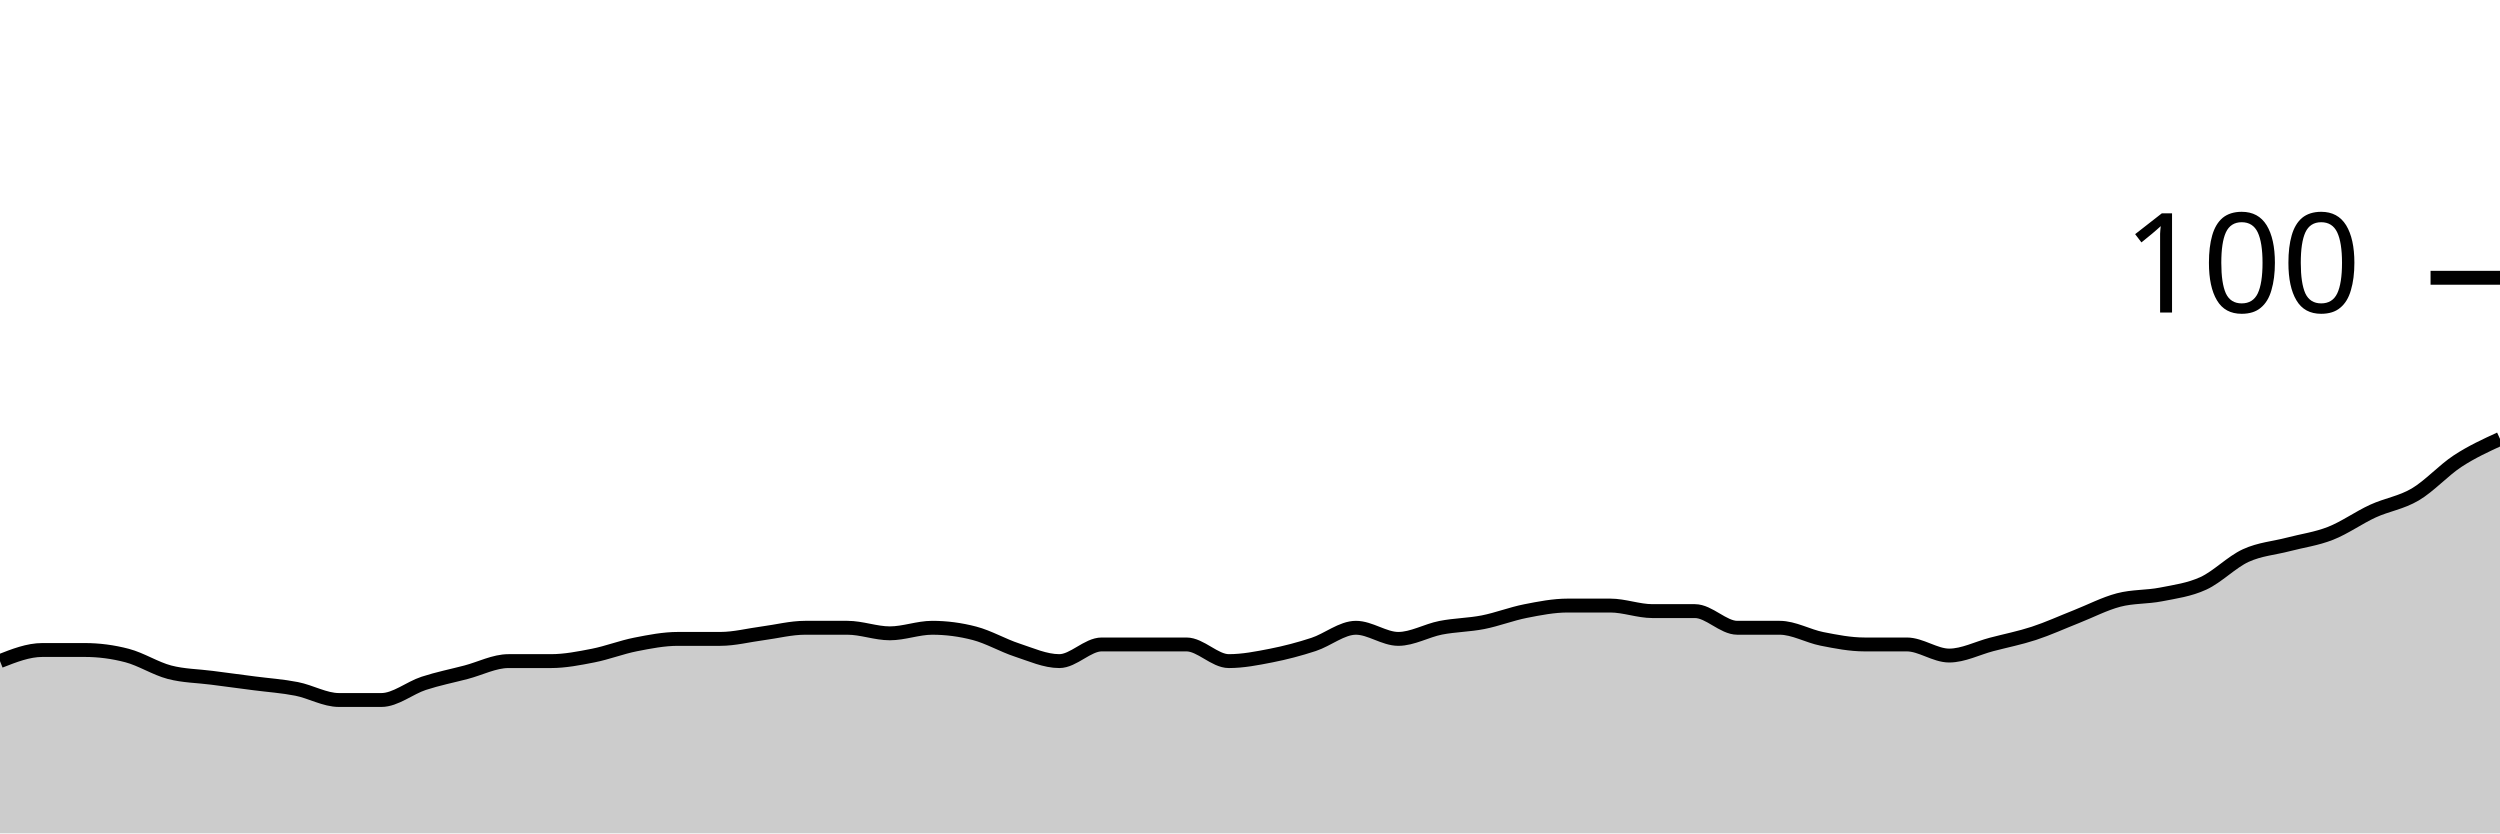
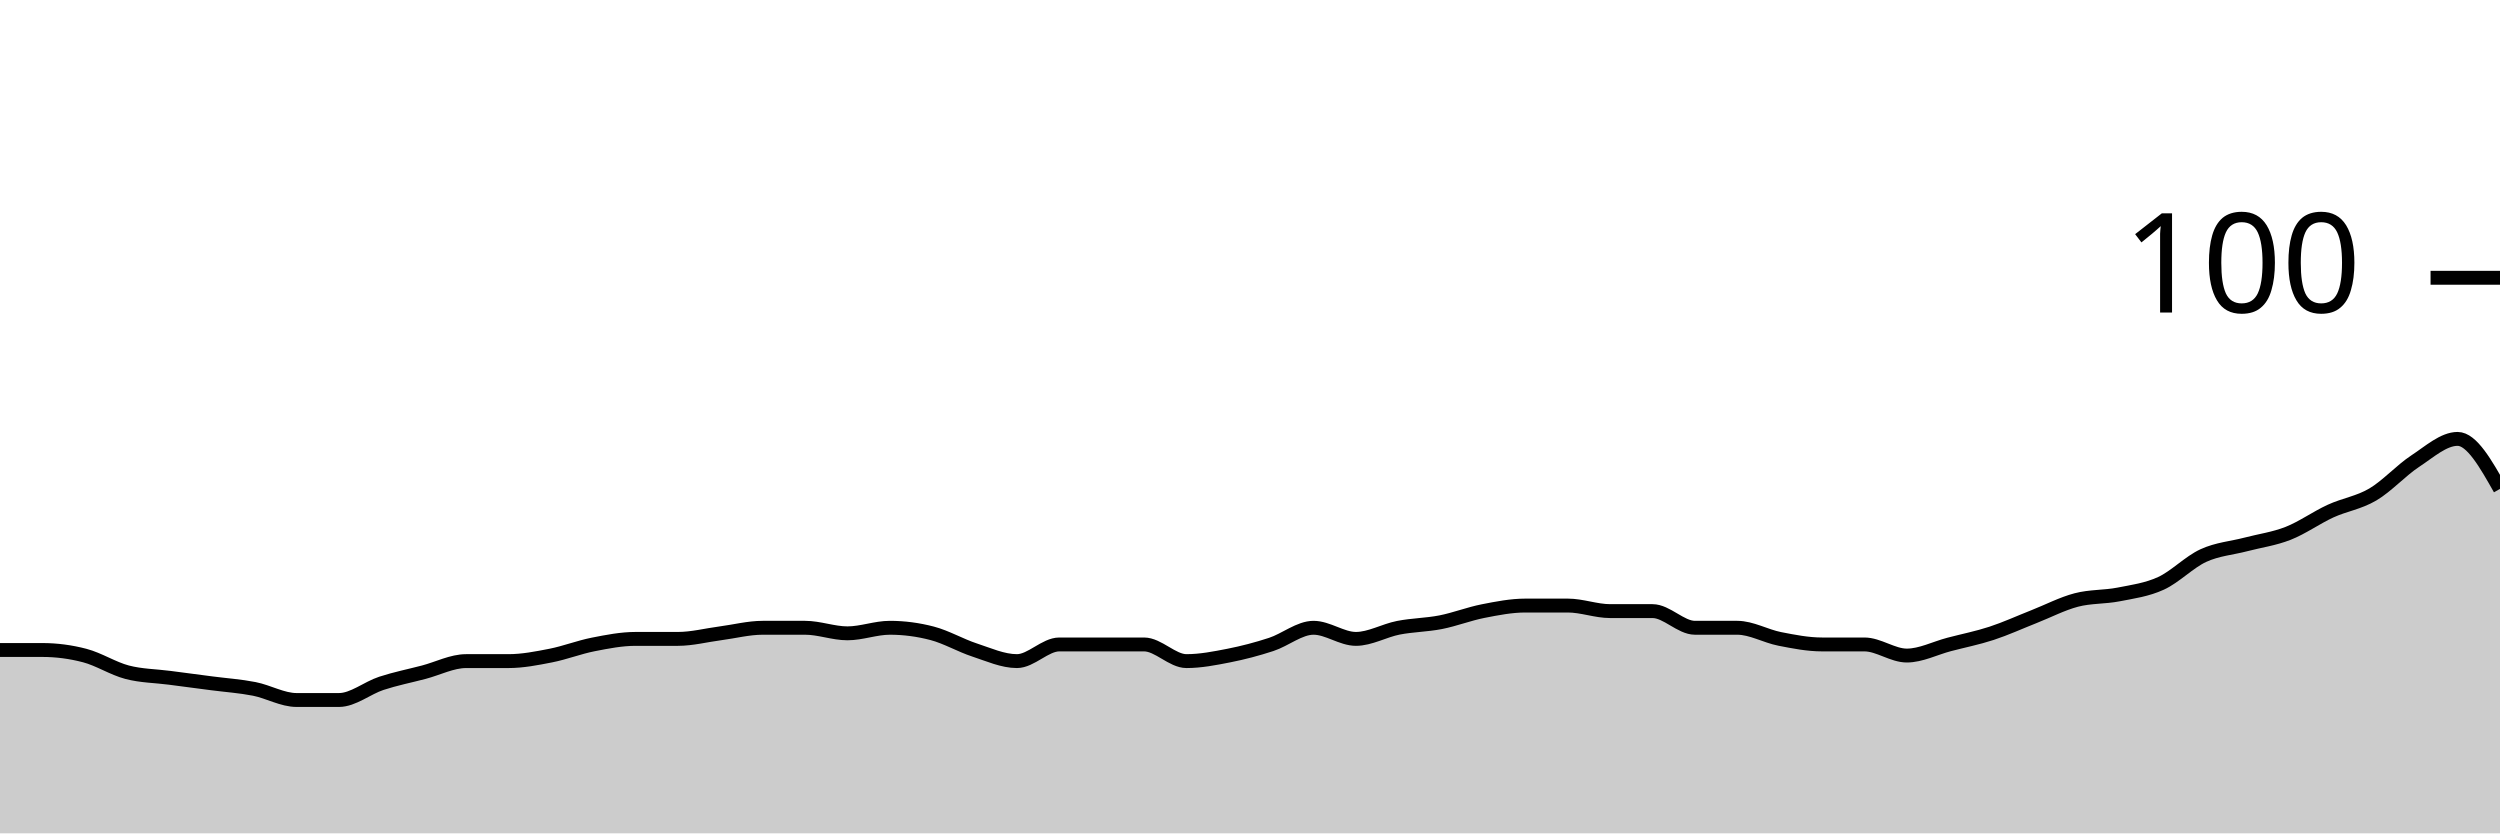
<svg xmlns="http://www.w3.org/2000/svg" viewBox="0 0 180 60">
  <g transform="translate(0,20)">
-     <path class="area" fill="rgba(0, 0, 0, 0.2)" d="M0,27.6C1.017,27.2,2.034,26.8,3.051,26.8C4.068,26.8,5.085,26.8,6.102,26.8C7.119,26.8,8.136,26.933,9.153,27.2C10.169,27.467,11.186,28.133,12.203,28.4C13.22,28.667,14.237,28.667,15.254,28.8C16.271,28.933,17.288,29.067,18.305,29.2C19.322,29.333,20.339,29.4,21.356,29.6C22.373,29.8,23.39,30.4,24.407,30.4C25.424,30.4,26.441,30.4,27.458,30.4C28.475,30.4,29.492,29.533,30.508,29.2C31.525,28.867,32.542,28.667,33.559,28.4C34.576,28.133,35.593,27.6,36.61,27.6C37.627,27.6,38.644,27.6,39.661,27.6C40.678,27.6,41.695,27.4,42.712,27.2C43.729,27,44.746,26.6,45.763,26.4C46.78,26.2,47.797,26,48.814,26C49.831,26,50.847,26,51.864,26C52.881,26,53.898,25.733,54.915,25.6C55.932,25.467,56.949,25.2,57.966,25.2C58.983,25.2,60,25.2,61.017,25.2C62.034,25.2,63.051,25.6,64.068,25.6C65.085,25.6,66.102,25.2,67.119,25.2C68.136,25.2,69.153,25.333,70.169,25.6C71.186,25.867,72.203,26.467,73.22,26.8C74.237,27.133,75.254,27.6,76.271,27.6C77.288,27.6,78.305,26.4,79.322,26.4C80.339,26.4,81.356,26.4,82.373,26.4C83.39,26.4,84.407,26.4,85.424,26.4C86.441,26.4,87.458,27.6,88.475,27.6C89.492,27.6,90.508,27.4,91.525,27.2C92.542,27,93.559,26.733,94.576,26.4C95.593,26.067,96.61,25.2,97.627,25.2C98.644,25.2,99.661,26,100.678,26C101.695,26,102.712,25.4,103.729,25.2C104.746,25,105.763,25,106.78,24.8C107.797,24.6,108.814,24.2,109.831,24C110.847,23.8,111.864,23.6,112.881,23.6C113.898,23.6,114.915,23.6,115.932,23.6C116.949,23.6,117.966,24,118.983,24C120,24,121.017,24,122.034,24C123.051,24,124.068,25.2,125.085,25.2C126.102,25.2,127.119,25.2,128.136,25.2C129.153,25.2,130.169,25.8,131.186,26C132.203,26.2,133.22,26.4,134.237,26.4C135.254,26.4,136.271,26.4,137.288,26.4C138.305,26.4,139.322,27.2,140.339,27.2C141.356,27.2,142.373,26.667,143.39,26.4C144.407,26.133,145.424,25.933,146.441,25.6C147.458,25.267,148.475,24.8,149.492,24.4C150.508,24,151.525,23.467,152.542,23.2C153.559,22.933,154.576,23,155.593,22.8C156.61,22.6,157.627,22.467,158.644,22C159.661,21.533,160.678,20.467,161.695,20C162.712,19.533,163.729,19.467,164.746,19.2C165.763,18.933,166.78,18.8,167.797,18.4C168.814,18,169.831,17.267,170.847,16.8C171.864,16.333,172.881,16.2,173.898,15.6C174.915,15,175.932,13.867,176.949,13.2C177.966,12.533,178.983,12.067,180,11.6L180,40C178.983,40,177.966,40,176.949,40C175.932,40,174.915,40,173.898,40C172.881,40,171.864,40,170.847,40C169.831,40,168.814,40,167.797,40C166.78,40,165.763,40,164.746,40C163.729,40,162.712,40,161.695,40C160.678,40,159.661,40,158.644,40C157.627,40,156.61,40,155.593,40C154.576,40,153.559,40,152.542,40C151.525,40,150.508,40,149.492,40C148.475,40,147.458,40,146.441,40C145.424,40,144.407,40,143.39,40C142.373,40,141.356,40,140.339,40C139.322,40,138.305,40,137.288,40C136.271,40,135.254,40,134.237,40C133.22,40,132.203,40,131.186,40C130.169,40,129.153,40,128.136,40C127.119,40,126.102,40,125.085,40C124.068,40,123.051,40,122.034,40C121.017,40,120,40,118.983,40C117.966,40,116.949,40,115.932,40C114.915,40,113.898,40,112.881,40C111.864,40,110.847,40,109.831,40C108.814,40,107.797,40,106.78,40C105.763,40,104.746,40,103.729,40C102.712,40,101.695,40,100.678,40C99.661,40,98.644,40,97.627,40C96.61,40,95.593,40,94.576,40C93.559,40,92.542,40,91.525,40C90.508,40,89.492,40,88.475,40C87.458,40,86.441,40,85.424,40C84.407,40,83.39,40,82.373,40C81.356,40,80.339,40,79.322,40C78.305,40,77.288,40,76.271,40C75.254,40,74.237,40,73.22,40C72.203,40,71.186,40,70.169,40C69.153,40,68.136,40,67.119,40C66.102,40,65.085,40,64.068,40C63.051,40,62.034,40,61.017,40C60,40,58.983,40,57.966,40C56.949,40,55.932,40,54.915,40C53.898,40,52.881,40,51.864,40C50.847,40,49.831,40,48.814,40C47.797,40,46.78,40,45.763,40C44.746,40,43.729,40,42.712,40C41.695,40,40.678,40,39.661,40C38.644,40,37.627,40,36.61,40C35.593,40,34.576,40,33.559,40C32.542,40,31.525,40,30.508,40C29.492,40,28.475,40,27.458,40C26.441,40,25.424,40,24.407,40C23.39,40,22.373,40,21.356,40C20.339,40,19.322,40,18.305,40C17.288,40,16.271,40,15.254,40C14.237,40,13.22,40,12.203,40C11.186,40,10.169,40,9.153,40C8.136,40,7.119,40,6.102,40C5.085,40,4.068,40,3.051,40C2.034,40,1.017,40,0,40Z" />
-     <path class="line" stroke="black" fill="none" d="M0,27.6C1.017,27.2,2.034,26.8,3.051,26.8C4.068,26.8,5.085,26.8,6.102,26.8C7.119,26.8,8.136,26.933,9.153,27.2C10.169,27.467,11.186,28.133,12.203,28.4C13.22,28.667,14.237,28.667,15.254,28.8C16.271,28.933,17.288,29.067,18.305,29.2C19.322,29.333,20.339,29.4,21.356,29.6C22.373,29.8,23.39,30.4,24.407,30.4C25.424,30.4,26.441,30.4,27.458,30.4C28.475,30.4,29.492,29.533,30.508,29.2C31.525,28.867,32.542,28.667,33.559,28.4C34.576,28.133,35.593,27.6,36.61,27.6C37.627,27.6,38.644,27.6,39.661,27.6C40.678,27.6,41.695,27.4,42.712,27.2C43.729,27,44.746,26.6,45.763,26.4C46.78,26.2,47.797,26,48.814,26C49.831,26,50.847,26,51.864,26C52.881,26,53.898,25.733,54.915,25.6C55.932,25.467,56.949,25.2,57.966,25.2C58.983,25.2,60,25.2,61.017,25.2C62.034,25.2,63.051,25.6,64.068,25.6C65.085,25.6,66.102,25.2,67.119,25.2C68.136,25.2,69.153,25.333,70.169,25.6C71.186,25.867,72.203,26.467,73.22,26.8C74.237,27.133,75.254,27.6,76.271,27.6C77.288,27.6,78.305,26.4,79.322,26.4C80.339,26.4,81.356,26.4,82.373,26.4C83.39,26.4,84.407,26.4,85.424,26.4C86.441,26.4,87.458,27.6,88.475,27.6C89.492,27.6,90.508,27.4,91.525,27.2C92.542,27,93.559,26.733,94.576,26.4C95.593,26.067,96.61,25.2,97.627,25.2C98.644,25.2,99.661,26,100.678,26C101.695,26,102.712,25.4,103.729,25.2C104.746,25,105.763,25,106.78,24.8C107.797,24.6,108.814,24.2,109.831,24C110.847,23.8,111.864,23.6,112.881,23.6C113.898,23.6,114.915,23.6,115.932,23.6C116.949,23.6,117.966,24,118.983,24C120,24,121.017,24,122.034,24C123.051,24,124.068,25.2,125.085,25.2C126.102,25.2,127.119,25.2,128.136,25.2C129.153,25.2,130.169,25.8,131.186,26C132.203,26.2,133.22,26.4,134.237,26.4C135.254,26.4,136.271,26.4,137.288,26.4C138.305,26.4,139.322,27.2,140.339,27.2C141.356,27.2,142.373,26.667,143.39,26.4C144.407,26.133,145.424,25.933,146.441,25.6C147.458,25.267,148.475,24.8,149.492,24.4C150.508,24,151.525,23.467,152.542,23.2C153.559,22.933,154.576,23,155.593,22.8C156.61,22.6,157.627,22.467,158.644,22C159.661,21.533,160.678,20.467,161.695,20C162.712,19.533,163.729,19.467,164.746,19.2C165.763,18.933,166.78,18.8,167.797,18.4C168.814,18,169.831,17.267,170.847,16.8C171.864,16.333,172.881,16.2,173.898,15.6C174.915,15,175.932,13.867,176.949,13.2C177.966,12.533,178.983,12.067,180,11.6" />
+     <path class="area" fill="rgba(0, 0, 0, 0.2)" d="M0,26.8C1.017,26.8,2.034,26.8,3.051,26.8C4.068,26.8,5.085,26.933,6.102,27.2C7.119,27.467,8.136,28.133,9.153,28.4C10.169,28.667,11.186,28.667,12.203,28.8C13.22,28.933,14.237,29.067,15.254,29.2C16.271,29.333,17.288,29.4,18.305,29.6C19.322,29.8,20.339,30.4,21.356,30.4C22.373,30.4,23.39,30.4,24.407,30.4C25.424,30.4,26.441,29.533,27.458,29.2C28.475,28.867,29.492,28.667,30.508,28.4C31.525,28.133,32.542,27.6,33.559,27.6C34.576,27.6,35.593,27.6,36.61,27.6C37.627,27.6,38.644,27.4,39.661,27.2C40.678,27,41.695,26.6,42.712,26.4C43.729,26.2,44.746,26,45.763,26C46.78,26,47.797,26,48.814,26C49.831,26,50.847,25.733,51.864,25.6C52.881,25.467,53.898,25.2,54.915,25.2C55.932,25.2,56.949,25.2,57.966,25.2C58.983,25.2,60,25.6,61.017,25.6C62.034,25.6,63.051,25.2,64.068,25.2C65.085,25.2,66.102,25.333,67.119,25.6C68.136,25.867,69.153,26.467,70.169,26.8C71.186,27.133,72.203,27.6,73.22,27.6C74.237,27.6,75.254,26.4,76.271,26.4C77.288,26.4,78.305,26.4,79.322,26.4C80.339,26.4,81.356,26.4,82.373,26.4C83.39,26.4,84.407,27.6,85.424,27.6C86.441,27.6,87.458,27.4,88.475,27.2C89.492,27,90.508,26.733,91.525,26.4C92.542,26.067,93.559,25.2,94.576,25.2C95.593,25.2,96.61,26,97.627,26C98.644,26,99.661,25.4,100.678,25.2C101.695,25,102.712,25,103.729,24.8C104.746,24.6,105.763,24.2,106.78,24C107.797,23.8,108.814,23.6,109.831,23.6C110.847,23.6,111.864,23.6,112.881,23.6C113.898,23.6,114.915,24,115.932,24C116.949,24,117.966,24,118.983,24C120,24,121.017,25.2,122.034,25.2C123.051,25.2,124.068,25.2,125.085,25.2C126.102,25.2,127.119,25.8,128.136,26C129.153,26.2,130.169,26.4,131.186,26.4C132.203,26.4,133.22,26.4,134.237,26.4C135.254,26.4,136.271,27.2,137.288,27.2C138.305,27.2,139.322,26.667,140.339,26.4C141.356,26.133,142.373,25.933,143.39,25.6C144.407,25.267,145.424,24.8,146.441,24.4C147.458,24,148.475,23.467,149.492,23.2C150.508,22.933,151.525,23,152.542,22.8C153.559,22.6,154.576,22.467,155.593,22C156.61,21.533,157.627,20.467,158.644,20C159.661,19.533,160.678,19.467,161.695,19.2C162.712,18.933,163.729,18.8,164.746,18.4C165.763,18,166.78,17.267,167.797,16.8C168.814,16.333,169.831,16.2,170.847,15.6C171.864,15,172.881,13.867,173.898,13.2C174.915,12.533,175.932,11.6,176.949,11.6C177.966,11.6,178.983,13.4,180,15.2L180,40C178.983,40,177.966,40,176.949,40C175.932,40,174.915,40,173.898,40C172.881,40,171.864,40,170.847,40C169.831,40,168.814,40,167.797,40C166.78,40,165.763,40,164.746,40C163.729,40,162.712,40,161.695,40C160.678,40,159.661,40,158.644,40C157.627,40,156.61,40,155.593,40C154.576,40,153.559,40,152.542,40C151.525,40,150.508,40,149.492,40C148.475,40,147.458,40,146.441,40C145.424,40,144.407,40,143.39,40C142.373,40,141.356,40,140.339,40C139.322,40,138.305,40,137.288,40C136.271,40,135.254,40,134.237,40C133.22,40,132.203,40,131.186,40C130.169,40,129.153,40,128.136,40C127.119,40,126.102,40,125.085,40C124.068,40,123.051,40,122.034,40C121.017,40,120,40,118.983,40C117.966,40,116.949,40,115.932,40C114.915,40,113.898,40,112.881,40C111.864,40,110.847,40,109.831,40C108.814,40,107.797,40,106.78,40C105.763,40,104.746,40,103.729,40C102.712,40,101.695,40,100.678,40C99.661,40,98.644,40,97.627,40C96.61,40,95.593,40,94.576,40C93.559,40,92.542,40,91.525,40C90.508,40,89.492,40,88.475,40C87.458,40,86.441,40,85.424,40C84.407,40,83.39,40,82.373,40C81.356,40,80.339,40,79.322,40C78.305,40,77.288,40,76.271,40C75.254,40,74.237,40,73.22,40C72.203,40,71.186,40,70.169,40C69.153,40,68.136,40,67.119,40C66.102,40,65.085,40,64.068,40C63.051,40,62.034,40,61.017,40C60,40,58.983,40,57.966,40C56.949,40,55.932,40,54.915,40C53.898,40,52.881,40,51.864,40C50.847,40,49.831,40,48.814,40C47.797,40,46.78,40,45.763,40C44.746,40,43.729,40,42.712,40C41.695,40,40.678,40,39.661,40C38.644,40,37.627,40,36.61,40C35.593,40,34.576,40,33.559,40C32.542,40,31.525,40,30.508,40C29.492,40,28.475,40,27.458,40C26.441,40,25.424,40,24.407,40C23.39,40,22.373,40,21.356,40C20.339,40,19.322,40,18.305,40C17.288,40,16.271,40,15.254,40C14.237,40,13.22,40,12.203,40C11.186,40,10.169,40,9.153,40C8.136,40,7.119,40,6.102,40C5.085,40,4.068,40,3.051,40C2.034,40,1.017,40,0,40Z" />
+     <path class="line" stroke="black" fill="none" d="M0,26.8C1.017,26.8,2.034,26.8,3.051,26.8C4.068,26.8,5.085,26.933,6.102,27.2C7.119,27.467,8.136,28.133,9.153,28.4C10.169,28.667,11.186,28.667,12.203,28.8C13.22,28.933,14.237,29.067,15.254,29.2C16.271,29.333,17.288,29.4,18.305,29.6C19.322,29.8,20.339,30.4,21.356,30.4C22.373,30.4,23.39,30.4,24.407,30.4C25.424,30.4,26.441,29.533,27.458,29.2C28.475,28.867,29.492,28.667,30.508,28.4C31.525,28.133,32.542,27.6,33.559,27.6C34.576,27.6,35.593,27.6,36.61,27.6C37.627,27.6,38.644,27.4,39.661,27.2C40.678,27,41.695,26.6,42.712,26.4C43.729,26.2,44.746,26,45.763,26C46.78,26,47.797,26,48.814,26C49.831,26,50.847,25.733,51.864,25.6C52.881,25.467,53.898,25.2,54.915,25.2C55.932,25.2,56.949,25.2,57.966,25.2C58.983,25.2,60,25.6,61.017,25.6C62.034,25.6,63.051,25.2,64.068,25.2C65.085,25.2,66.102,25.333,67.119,25.6C68.136,25.867,69.153,26.467,70.169,26.8C71.186,27.133,72.203,27.6,73.22,27.6C74.237,27.6,75.254,26.4,76.271,26.4C77.288,26.4,78.305,26.4,79.322,26.4C80.339,26.4,81.356,26.4,82.373,26.4C83.39,26.4,84.407,27.6,85.424,27.6C86.441,27.6,87.458,27.4,88.475,27.2C89.492,27,90.508,26.733,91.525,26.4C92.542,26.067,93.559,25.2,94.576,25.2C95.593,25.2,96.61,26,97.627,26C98.644,26,99.661,25.4,100.678,25.2C101.695,25,102.712,25,103.729,24.8C104.746,24.6,105.763,24.2,106.78,24C107.797,23.8,108.814,23.6,109.831,23.6C110.847,23.6,111.864,23.6,112.881,23.6C113.898,23.6,114.915,24,115.932,24C116.949,24,117.966,24,118.983,24C120,24,121.017,25.2,122.034,25.2C123.051,25.2,124.068,25.2,125.085,25.2C126.102,25.2,127.119,25.8,128.136,26C129.153,26.2,130.169,26.4,131.186,26.4C132.203,26.4,133.22,26.4,134.237,26.4C135.254,26.4,136.271,27.2,137.288,27.2C138.305,27.2,139.322,26.667,140.339,26.4C141.356,26.133,142.373,25.933,143.39,25.6C144.407,25.267,145.424,24.8,146.441,24.4C147.458,24,148.475,23.467,149.492,23.2C150.508,22.933,151.525,23,152.542,22.8C153.559,22.6,154.576,22.467,155.593,22C156.61,21.533,157.627,20.467,158.644,20C159.661,19.533,160.678,19.467,161.695,19.2C162.712,18.933,163.729,18.8,164.746,18.4C165.763,18,166.78,17.267,167.797,16.8C168.814,16.333,169.831,16.2,170.847,15.6C171.864,15,172.881,13.867,173.898,13.2C174.915,12.533,175.932,11.6,176.949,11.6C177.966,11.6,178.983,13.4,180,15.2" />
    <path class="axis-ceiling" stroke-width="1" stroke="black" fill="none" d="M175,0L180,0" />
    <text class="axis-ceiling-label" font-family="sans-serif" text-anchor="end" font-size="10px" x="170" y="2.5">100</text>
  </g>
</svg>
